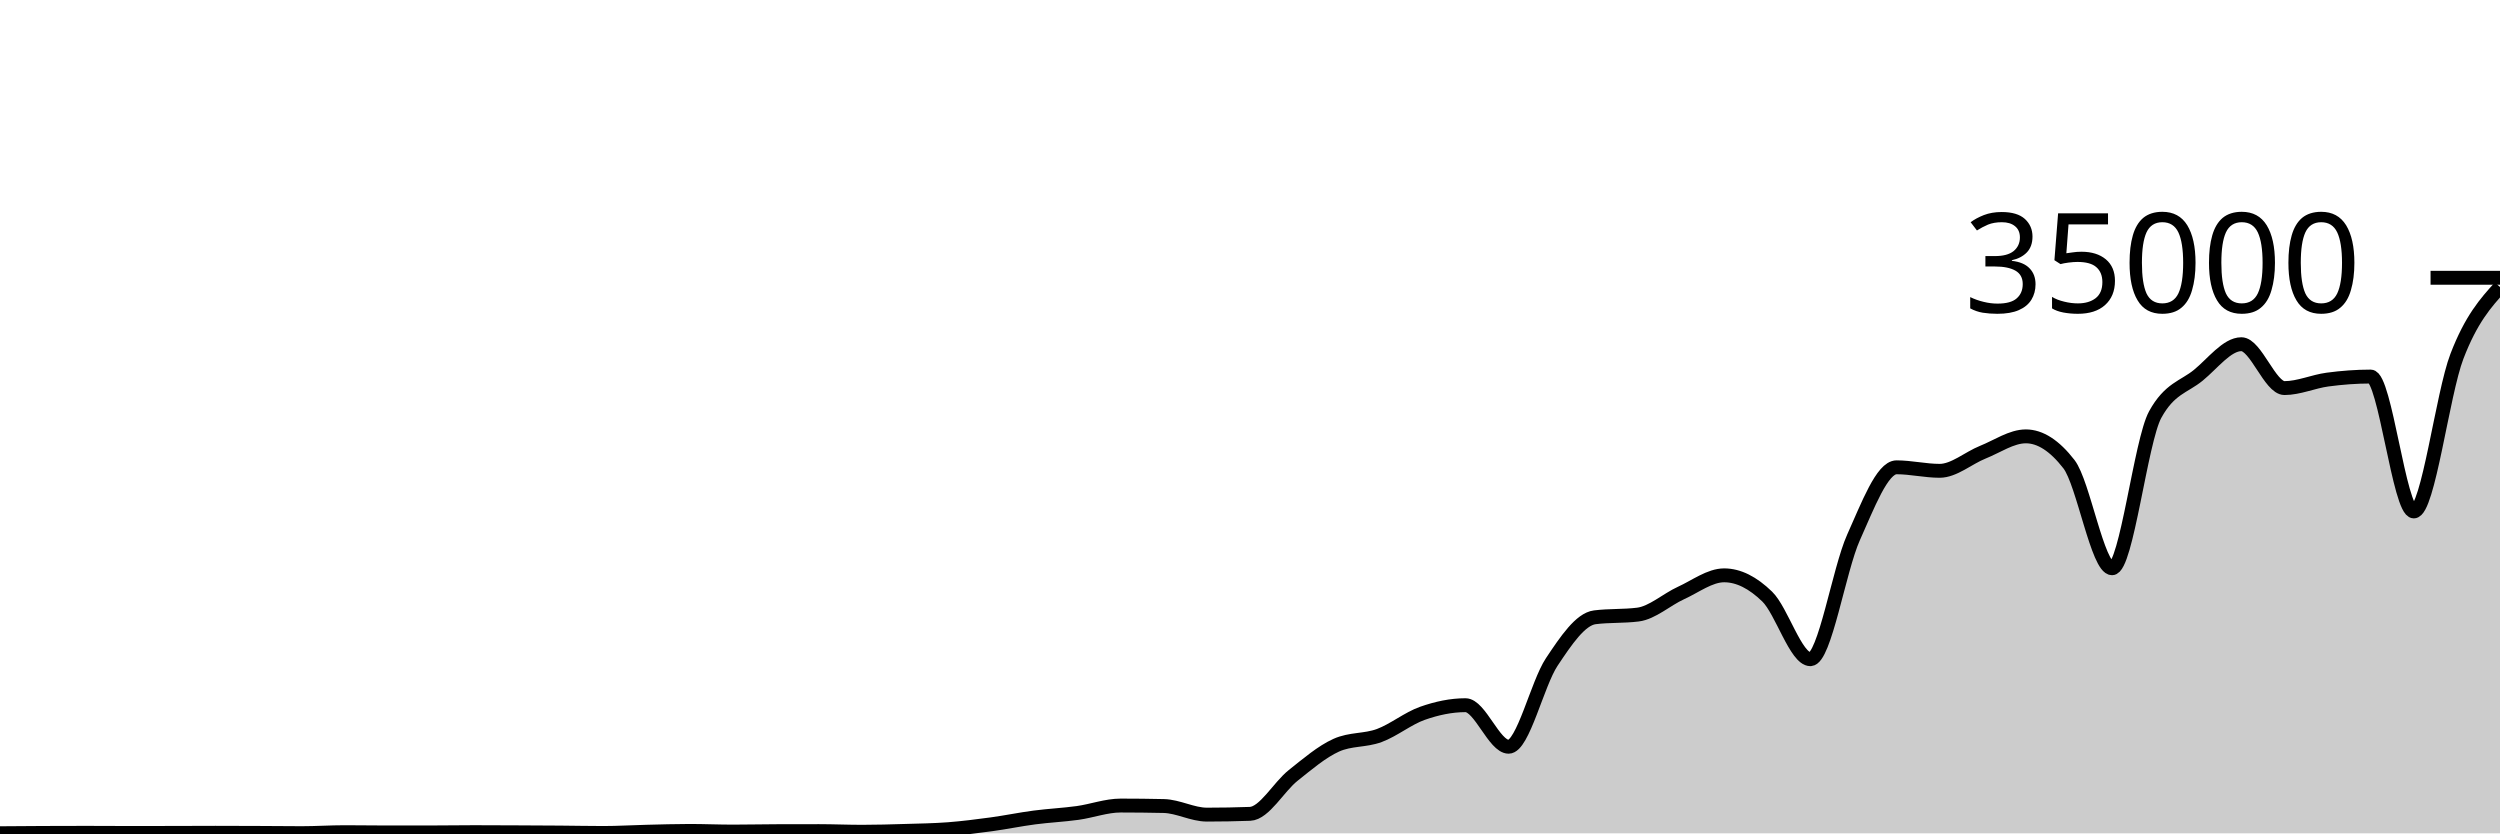
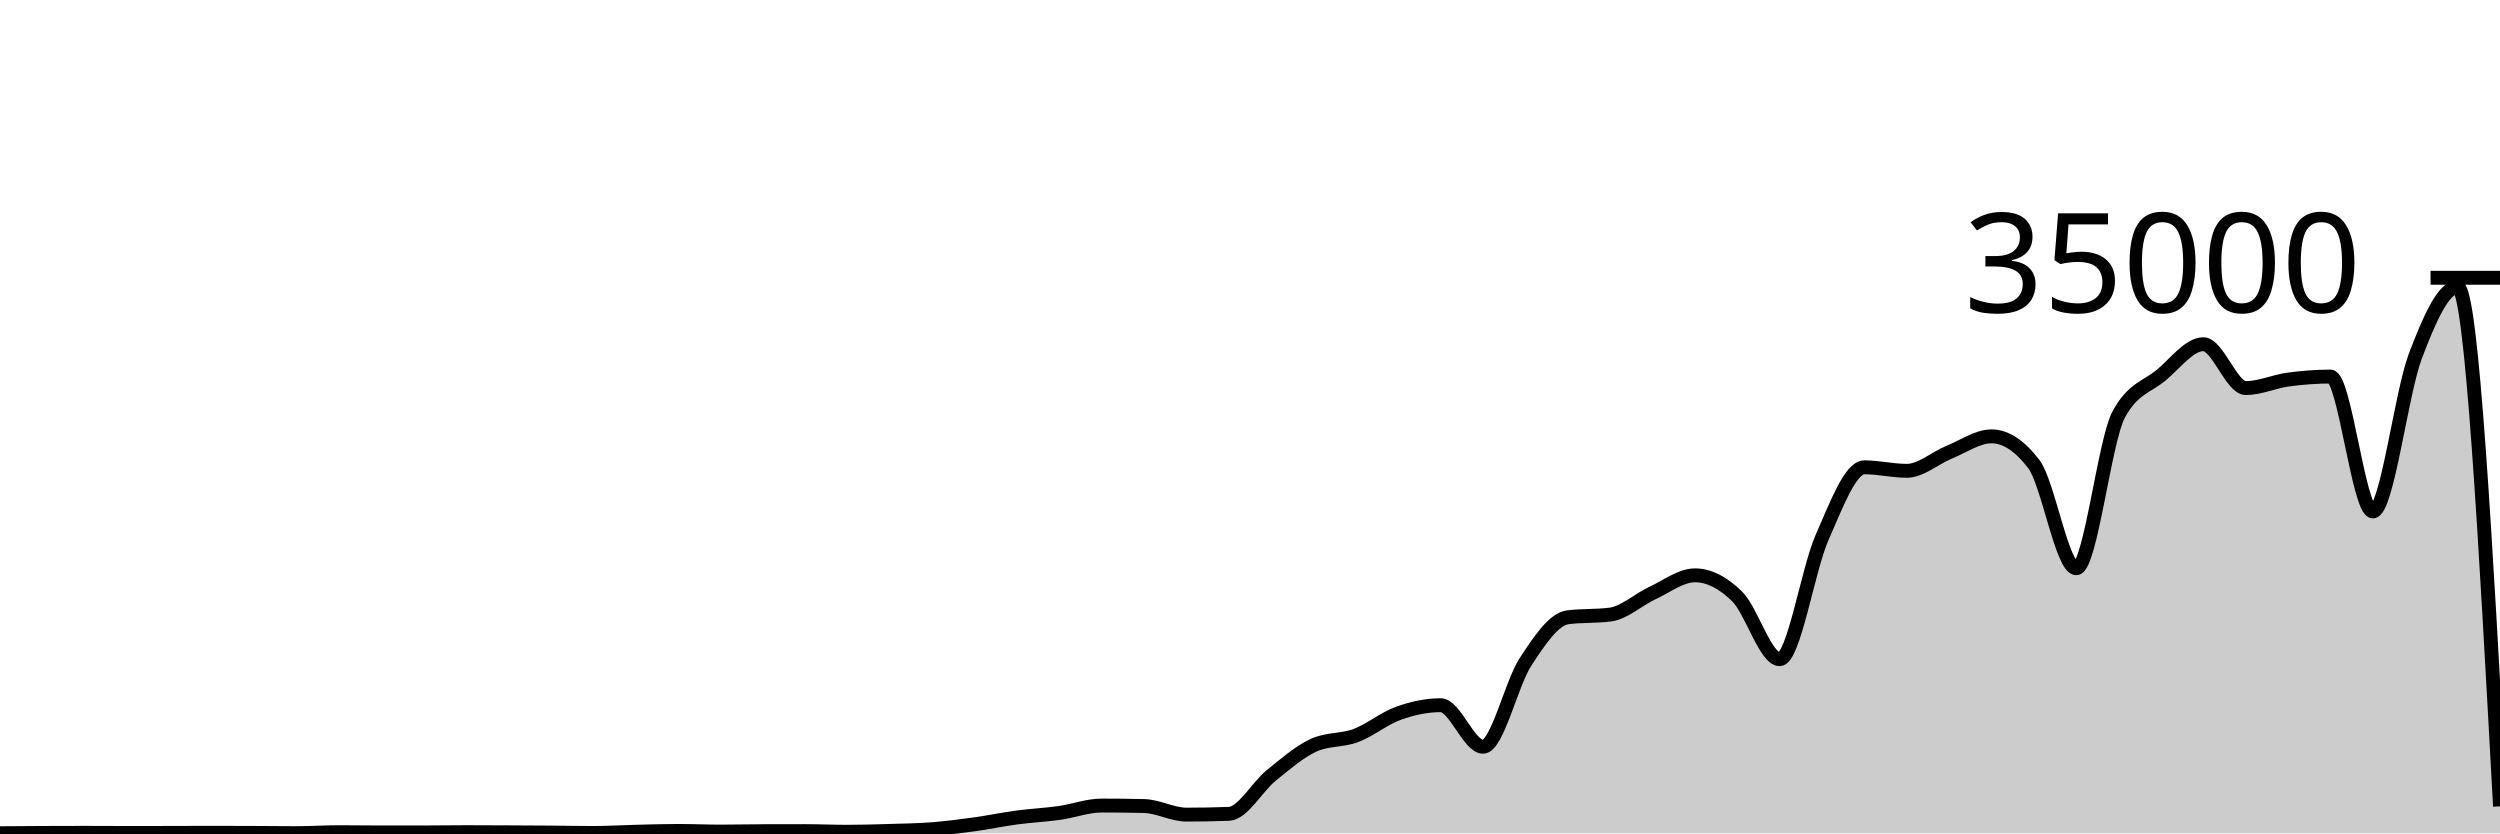
<svg xmlns="http://www.w3.org/2000/svg" viewBox="0 0 180 60">
  <g transform="translate(0,20)">
-     <path class="area" fill="rgba(0, 0, 0, 0.2)" d="M0,39.992C1.034,39.984,2.069,39.976,3.103,39.971C4.138,39.967,5.172,39.963,6.207,39.963C7.241,39.963,8.276,39.973,9.31,39.973C10.345,39.973,11.379,39.971,12.414,39.969C13.448,39.967,14.483,39.96,15.517,39.96C16.552,39.96,17.586,39.965,18.621,39.969C19.655,39.974,20.69,39.987,21.724,39.987C22.759,39.987,23.793,39.917,24.828,39.917C25.862,39.917,26.897,39.936,27.931,39.936C28.966,39.936,30,39.935,31.034,39.934C32.069,39.932,33.103,39.915,34.138,39.915C35.172,39.915,36.207,39.921,37.241,39.926C38.276,39.93,39.31,39.935,40.345,39.943C41.379,39.951,42.414,39.974,43.448,39.974C44.483,39.974,45.517,39.909,46.552,39.885C47.586,39.86,48.621,39.826,49.655,39.826C50.69,39.826,51.724,39.873,52.759,39.873C53.793,39.873,54.828,39.848,55.862,39.845C56.897,39.842,57.931,39.84,58.966,39.84C60,39.84,61.034,39.887,62.069,39.887C63.103,39.887,64.138,39.856,65.172,39.825C66.207,39.794,67.241,39.781,68.276,39.702C69.31,39.622,70.345,39.49,71.379,39.35C72.414,39.209,73.448,38.994,74.483,38.858C75.517,38.722,76.552,38.676,77.586,38.533C78.621,38.389,79.655,37.999,80.69,37.999C81.724,37.999,82.759,38.011,83.793,38.034C84.828,38.058,85.862,38.653,86.897,38.653C87.931,38.653,88.966,38.634,90,38.597C91.034,38.559,92.069,36.659,93.103,35.835C94.138,35.012,95.172,34.124,96.207,33.657C97.241,33.19,98.276,33.34,99.31,32.957C100.345,32.574,101.379,31.723,102.414,31.359C103.448,30.995,104.483,30.774,105.517,30.774C106.552,30.774,107.586,33.766,108.621,33.766C109.655,33.766,110.69,29.22,111.724,27.666C112.759,26.113,113.793,24.574,114.828,24.445C115.862,24.315,116.897,24.38,117.931,24.25C118.966,24.121,120,23.166,121.034,22.695C122.069,22.224,123.103,21.424,124.138,21.424C125.172,21.424,126.207,21.95,127.241,22.957C128.276,23.963,129.31,27.463,130.345,27.463C131.379,27.463,132.414,21.009,133.448,18.706C134.483,16.403,135.517,13.646,136.552,13.646C137.586,13.646,138.621,13.899,139.655,13.899C140.69,13.899,141.724,12.974,142.759,12.56C143.793,12.146,144.828,11.418,145.862,11.418C146.897,11.418,147.931,12.086,148.966,13.423C150,14.759,151.034,20.915,152.069,20.915C153.103,20.915,154.138,11.741,155.172,9.853C156.207,7.965,157.241,7.866,158.276,7.021C159.31,6.176,160.345,4.783,161.379,4.783C162.414,4.783,163.448,7.942,164.483,7.942C165.517,7.942,166.552,7.467,167.586,7.329C168.621,7.191,169.655,7.112,170.69,7.112C171.724,7.112,172.759,16.824,173.793,16.824C174.828,16.824,175.862,8.352,176.897,5.659C177.931,2.966,178.966,1.816,180,0.666L180,40C178.966,40,177.931,40,176.897,40C175.862,40,174.828,40,173.793,40C172.759,40,171.724,40,170.69,40C169.655,40,168.621,40,167.586,40C166.552,40,165.517,40,164.483,40C163.448,40,162.414,40,161.379,40C160.345,40,159.31,40,158.276,40C157.241,40,156.207,40,155.172,40C154.138,40,153.103,40,152.069,40C151.034,40,150,40,148.966,40C147.931,40,146.897,40,145.862,40C144.828,40,143.793,40,142.759,40C141.724,40,140.69,40,139.655,40C138.621,40,137.586,40,136.552,40C135.517,40,134.483,40,133.448,40C132.414,40,131.379,40,130.345,40C129.31,40,128.276,40,127.241,40C126.207,40,125.172,40,124.138,40C123.103,40,122.069,40,121.034,40C120,40,118.966,40,117.931,40C116.897,40,115.862,40,114.828,40C113.793,40,112.759,40,111.724,40C110.69,40,109.655,40,108.621,40C107.586,40,106.552,40,105.517,40C104.483,40,103.448,40,102.414,40C101.379,40,100.345,40,99.31,40C98.276,40,97.241,40,96.207,40C95.172,40,94.138,40,93.103,40C92.069,40,91.034,40,90,40C88.966,40,87.931,40,86.897,40C85.862,40,84.828,40,83.793,40C82.759,40,81.724,40,80.69,40C79.655,40,78.621,40,77.586,40C76.552,40,75.517,40,74.483,40C73.448,40,72.414,40,71.379,40C70.345,40,69.31,40,68.276,40C67.241,40,66.207,40,65.172,40C64.138,40,63.103,40,62.069,40C61.034,40,60,40,58.966,40C57.931,40,56.897,40,55.862,40C54.828,40,53.793,40,52.759,40C51.724,40,50.69,40,49.655,40C48.621,40,47.586,40,46.552,40C45.517,40,44.483,40,43.448,40C42.414,40,41.379,40,40.345,40C39.31,40,38.276,40,37.241,40C36.207,40,35.172,40,34.138,40C33.103,40,32.069,40,31.034,40C30,40,28.966,40,27.931,40C26.897,40,25.862,40,24.828,40C23.793,40,22.759,40,21.724,40C20.69,40,19.655,40,18.621,40C17.586,40,16.552,40,15.517,40C14.483,40,13.448,40,12.414,40C11.379,40,10.345,40,9.31,40C8.276,40,7.241,40,6.207,40C5.172,40,4.138,40,3.103,40C2.069,40,1.034,40,0,40Z" />
-     <path class="line" stroke="black" fill="none" d="M0,39.992C1.034,39.984,2.069,39.976,3.103,39.971C4.138,39.967,5.172,39.963,6.207,39.963C7.241,39.963,8.276,39.973,9.31,39.973C10.345,39.973,11.379,39.971,12.414,39.969C13.448,39.967,14.483,39.96,15.517,39.96C16.552,39.96,17.586,39.965,18.621,39.969C19.655,39.974,20.69,39.987,21.724,39.987C22.759,39.987,23.793,39.917,24.828,39.917C25.862,39.917,26.897,39.936,27.931,39.936C28.966,39.936,30,39.935,31.034,39.934C32.069,39.932,33.103,39.915,34.138,39.915C35.172,39.915,36.207,39.921,37.241,39.926C38.276,39.93,39.31,39.935,40.345,39.943C41.379,39.951,42.414,39.974,43.448,39.974C44.483,39.974,45.517,39.909,46.552,39.885C47.586,39.86,48.621,39.826,49.655,39.826C50.69,39.826,51.724,39.873,52.759,39.873C53.793,39.873,54.828,39.848,55.862,39.845C56.897,39.842,57.931,39.84,58.966,39.84C60,39.84,61.034,39.887,62.069,39.887C63.103,39.887,64.138,39.856,65.172,39.825C66.207,39.794,67.241,39.781,68.276,39.702C69.31,39.622,70.345,39.49,71.379,39.35C72.414,39.209,73.448,38.994,74.483,38.858C75.517,38.722,76.552,38.676,77.586,38.533C78.621,38.389,79.655,37.999,80.69,37.999C81.724,37.999,82.759,38.011,83.793,38.034C84.828,38.058,85.862,38.653,86.897,38.653C87.931,38.653,88.966,38.634,90,38.597C91.034,38.559,92.069,36.659,93.103,35.835C94.138,35.012,95.172,34.124,96.207,33.657C97.241,33.19,98.276,33.34,99.31,32.957C100.345,32.574,101.379,31.723,102.414,31.359C103.448,30.995,104.483,30.774,105.517,30.774C106.552,30.774,107.586,33.766,108.621,33.766C109.655,33.766,110.69,29.22,111.724,27.666C112.759,26.113,113.793,24.574,114.828,24.445C115.862,24.315,116.897,24.38,117.931,24.25C118.966,24.121,120,23.166,121.034,22.695C122.069,22.224,123.103,21.424,124.138,21.424C125.172,21.424,126.207,21.95,127.241,22.957C128.276,23.963,129.31,27.463,130.345,27.463C131.379,27.463,132.414,21.009,133.448,18.706C134.483,16.403,135.517,13.646,136.552,13.646C137.586,13.646,138.621,13.899,139.655,13.899C140.69,13.899,141.724,12.974,142.759,12.56C143.793,12.146,144.828,11.418,145.862,11.418C146.897,11.418,147.931,12.086,148.966,13.423C150,14.759,151.034,20.915,152.069,20.915C153.103,20.915,154.138,11.741,155.172,9.853C156.207,7.965,157.241,7.866,158.276,7.021C159.31,6.176,160.345,4.783,161.379,4.783C162.414,4.783,163.448,7.942,164.483,7.942C165.517,7.942,166.552,7.467,167.586,7.329C168.621,7.191,169.655,7.112,170.69,7.112C171.724,7.112,172.759,16.824,173.793,16.824C174.828,16.824,175.862,8.352,176.897,5.659C177.931,2.966,178.966,1.816,180,0.666" />
+     <path class="area" fill="rgba(0, 0, 0, 0.2)" d="M0,39.992C1.017,39.984,2.034,39.976,3.051,39.971C4.068,39.967,5.085,39.963,6.102,39.963C7.119,39.963,8.136,39.973,9.153,39.973C10.169,39.973,11.186,39.971,12.203,39.969C13.22,39.967,14.237,39.96,15.254,39.96C16.271,39.96,17.288,39.965,18.305,39.969C19.322,39.974,20.339,39.987,21.356,39.987C22.373,39.987,23.39,39.917,24.407,39.917C25.424,39.917,26.441,39.936,27.458,39.936C28.475,39.936,29.492,39.935,30.508,39.934C31.525,39.932,32.542,39.915,33.559,39.915C34.576,39.915,35.593,39.921,36.61,39.926C37.627,39.93,38.644,39.935,39.661,39.943C40.678,39.951,41.695,39.974,42.712,39.974C43.729,39.974,44.746,39.909,45.763,39.885C46.78,39.86,47.797,39.826,48.814,39.826C49.831,39.826,50.847,39.873,51.864,39.873C52.881,39.873,53.898,39.848,54.915,39.845C55.932,39.842,56.949,39.84,57.966,39.84C58.983,39.84,60,39.887,61.017,39.887C62.034,39.887,63.051,39.856,64.068,39.825C65.085,39.794,66.102,39.781,67.119,39.702C68.136,39.622,69.153,39.49,70.169,39.35C71.186,39.209,72.203,38.994,73.22,38.858C74.237,38.722,75.254,38.676,76.271,38.533C77.288,38.389,78.305,37.999,79.322,37.999C80.339,37.999,81.356,38.011,82.373,38.034C83.39,38.058,84.407,38.653,85.424,38.653C86.441,38.653,87.458,38.634,88.475,38.597C89.492,38.559,90.508,36.659,91.525,35.835C92.542,35.012,93.559,34.124,94.576,33.657C95.593,33.19,96.61,33.34,97.627,32.957C98.644,32.574,99.661,31.723,100.678,31.359C101.695,30.995,102.712,30.774,103.729,30.774C104.746,30.774,105.763,33.766,106.78,33.766C107.797,33.766,108.814,29.22,109.831,27.666C110.847,26.113,111.864,24.574,112.881,24.445C113.898,24.315,114.915,24.38,115.932,24.25C116.949,24.121,117.966,23.166,118.983,22.695C120,22.224,121.017,21.424,122.034,21.424C123.051,21.424,124.068,21.95,125.085,22.957C126.102,23.963,127.119,27.463,128.136,27.463C129.153,27.463,130.169,21.009,131.186,18.706C132.203,16.403,133.22,13.646,134.237,13.646C135.254,13.646,136.271,13.899,137.288,13.899C138.305,13.899,139.322,12.974,140.339,12.56C141.356,12.146,142.373,11.418,143.39,11.418C144.407,11.418,145.424,12.086,146.441,13.423C147.458,14.759,148.475,20.915,149.492,20.915C150.508,20.915,151.525,11.741,152.542,9.853C153.559,7.965,154.576,7.866,155.593,7.021C156.61,6.176,157.627,4.783,158.644,4.783C159.661,4.783,160.678,7.942,161.695,7.942C162.712,7.942,163.729,7.467,164.746,7.329C165.763,7.191,166.78,7.112,167.797,7.112C168.814,7.112,169.831,16.824,170.847,16.824C171.864,16.824,172.881,8.352,173.898,5.659C174.915,2.966,175.932,0.666,176.949,0.666C177.966,0.666,178.983,19.362,180,38.057L180,40C178.983,40,177.966,40,176.949,40C175.932,40,174.915,40,173.898,40C172.881,40,171.864,40,170.847,40C169.831,40,168.814,40,167.797,40C166.78,40,165.763,40,164.746,40C163.729,40,162.712,40,161.695,40C160.678,40,159.661,40,158.644,40C157.627,40,156.61,40,155.593,40C154.576,40,153.559,40,152.542,40C151.525,40,150.508,40,149.492,40C148.475,40,147.458,40,146.441,40C145.424,40,144.407,40,143.39,40C142.373,40,141.356,40,140.339,40C139.322,40,138.305,40,137.288,40C136.271,40,135.254,40,134.237,40C133.22,40,132.203,40,131.186,40C130.169,40,129.153,40,128.136,40C127.119,40,126.102,40,125.085,40C124.068,40,123.051,40,122.034,40C121.017,40,120,40,118.983,40C117.966,40,116.949,40,115.932,40C114.915,40,113.898,40,112.881,40C111.864,40,110.847,40,109.831,40C108.814,40,107.797,40,106.78,40C105.763,40,104.746,40,103.729,40C102.712,40,101.695,40,100.678,40C99.661,40,98.644,40,97.627,40C96.61,40,95.593,40,94.576,40C93.559,40,92.542,40,91.525,40C90.508,40,89.492,40,88.475,40C87.458,40,86.441,40,85.424,40C84.407,40,83.39,40,82.373,40C81.356,40,80.339,40,79.322,40C78.305,40,77.288,40,76.271,40C75.254,40,74.237,40,73.22,40C72.203,40,71.186,40,70.169,40C69.153,40,68.136,40,67.119,40C66.102,40,65.085,40,64.068,40C63.051,40,62.034,40,61.017,40C60,40,58.983,40,57.966,40C56.949,40,55.932,40,54.915,40C53.898,40,52.881,40,51.864,40C50.847,40,49.831,40,48.814,40C47.797,40,46.78,40,45.763,40C44.746,40,43.729,40,42.712,40C41.695,40,40.678,40,39.661,40C38.644,40,37.627,40,36.61,40C35.593,40,34.576,40,33.559,40C32.542,40,31.525,40,30.508,40C29.492,40,28.475,40,27.458,40C26.441,40,25.424,40,24.407,40C23.39,40,22.373,40,21.356,40C20.339,40,19.322,40,18.305,40C17.288,40,16.271,40,15.254,40C14.237,40,13.22,40,12.203,40C11.186,40,10.169,40,9.153,40C8.136,40,7.119,40,6.102,40C5.085,40,4.068,40,3.051,40C2.034,40,1.017,40,0,40Z" />
+     <path class="line" stroke="black" fill="none" d="M0,39.992C1.017,39.984,2.034,39.976,3.051,39.971C4.068,39.967,5.085,39.963,6.102,39.963C7.119,39.963,8.136,39.973,9.153,39.973C10.169,39.973,11.186,39.971,12.203,39.969C13.22,39.967,14.237,39.96,15.254,39.96C16.271,39.96,17.288,39.965,18.305,39.969C19.322,39.974,20.339,39.987,21.356,39.987C22.373,39.987,23.39,39.917,24.407,39.917C25.424,39.917,26.441,39.936,27.458,39.936C28.475,39.936,29.492,39.935,30.508,39.934C31.525,39.932,32.542,39.915,33.559,39.915C34.576,39.915,35.593,39.921,36.61,39.926C37.627,39.93,38.644,39.935,39.661,39.943C40.678,39.951,41.695,39.974,42.712,39.974C43.729,39.974,44.746,39.909,45.763,39.885C46.78,39.86,47.797,39.826,48.814,39.826C49.831,39.826,50.847,39.873,51.864,39.873C52.881,39.873,53.898,39.848,54.915,39.845C55.932,39.842,56.949,39.84,57.966,39.84C58.983,39.84,60,39.887,61.017,39.887C62.034,39.887,63.051,39.856,64.068,39.825C65.085,39.794,66.102,39.781,67.119,39.702C68.136,39.622,69.153,39.49,70.169,39.35C71.186,39.209,72.203,38.994,73.22,38.858C74.237,38.722,75.254,38.676,76.271,38.533C77.288,38.389,78.305,37.999,79.322,37.999C80.339,37.999,81.356,38.011,82.373,38.034C83.39,38.058,84.407,38.653,85.424,38.653C86.441,38.653,87.458,38.634,88.475,38.597C89.492,38.559,90.508,36.659,91.525,35.835C92.542,35.012,93.559,34.124,94.576,33.657C95.593,33.19,96.61,33.34,97.627,32.957C98.644,32.574,99.661,31.723,100.678,31.359C101.695,30.995,102.712,30.774,103.729,30.774C104.746,30.774,105.763,33.766,106.78,33.766C107.797,33.766,108.814,29.22,109.831,27.666C110.847,26.113,111.864,24.574,112.881,24.445C113.898,24.315,114.915,24.38,115.932,24.25C116.949,24.121,117.966,23.166,118.983,22.695C120,22.224,121.017,21.424,122.034,21.424C123.051,21.424,124.068,21.95,125.085,22.957C126.102,23.963,127.119,27.463,128.136,27.463C129.153,27.463,130.169,21.009,131.186,18.706C132.203,16.403,133.22,13.646,134.237,13.646C135.254,13.646,136.271,13.899,137.288,13.899C138.305,13.899,139.322,12.974,140.339,12.56C141.356,12.146,142.373,11.418,143.39,11.418C144.407,11.418,145.424,12.086,146.441,13.423C147.458,14.759,148.475,20.915,149.492,20.915C150.508,20.915,151.525,11.741,152.542,9.853C153.559,7.965,154.576,7.866,155.593,7.021C156.61,6.176,157.627,4.783,158.644,4.783C159.661,4.783,160.678,7.942,161.695,7.942C162.712,7.942,163.729,7.467,164.746,7.329C165.763,7.191,166.78,7.112,167.797,7.112C168.814,7.112,169.831,16.824,170.847,16.824C171.864,16.824,172.881,8.352,173.898,5.659C174.915,2.966,175.932,0.666,176.949,0.666C177.966,0.666,178.983,19.362,180,38.057" />
    <path class="axis-ceiling" stroke-width="1" stroke="black" fill="none" d="M175,0L180,0" />
    <text class="axis-ceiling-label" font-family="sans-serif" text-anchor="end" font-size="10px" x="170" y="2.5">35000</text>
  </g>
</svg>
